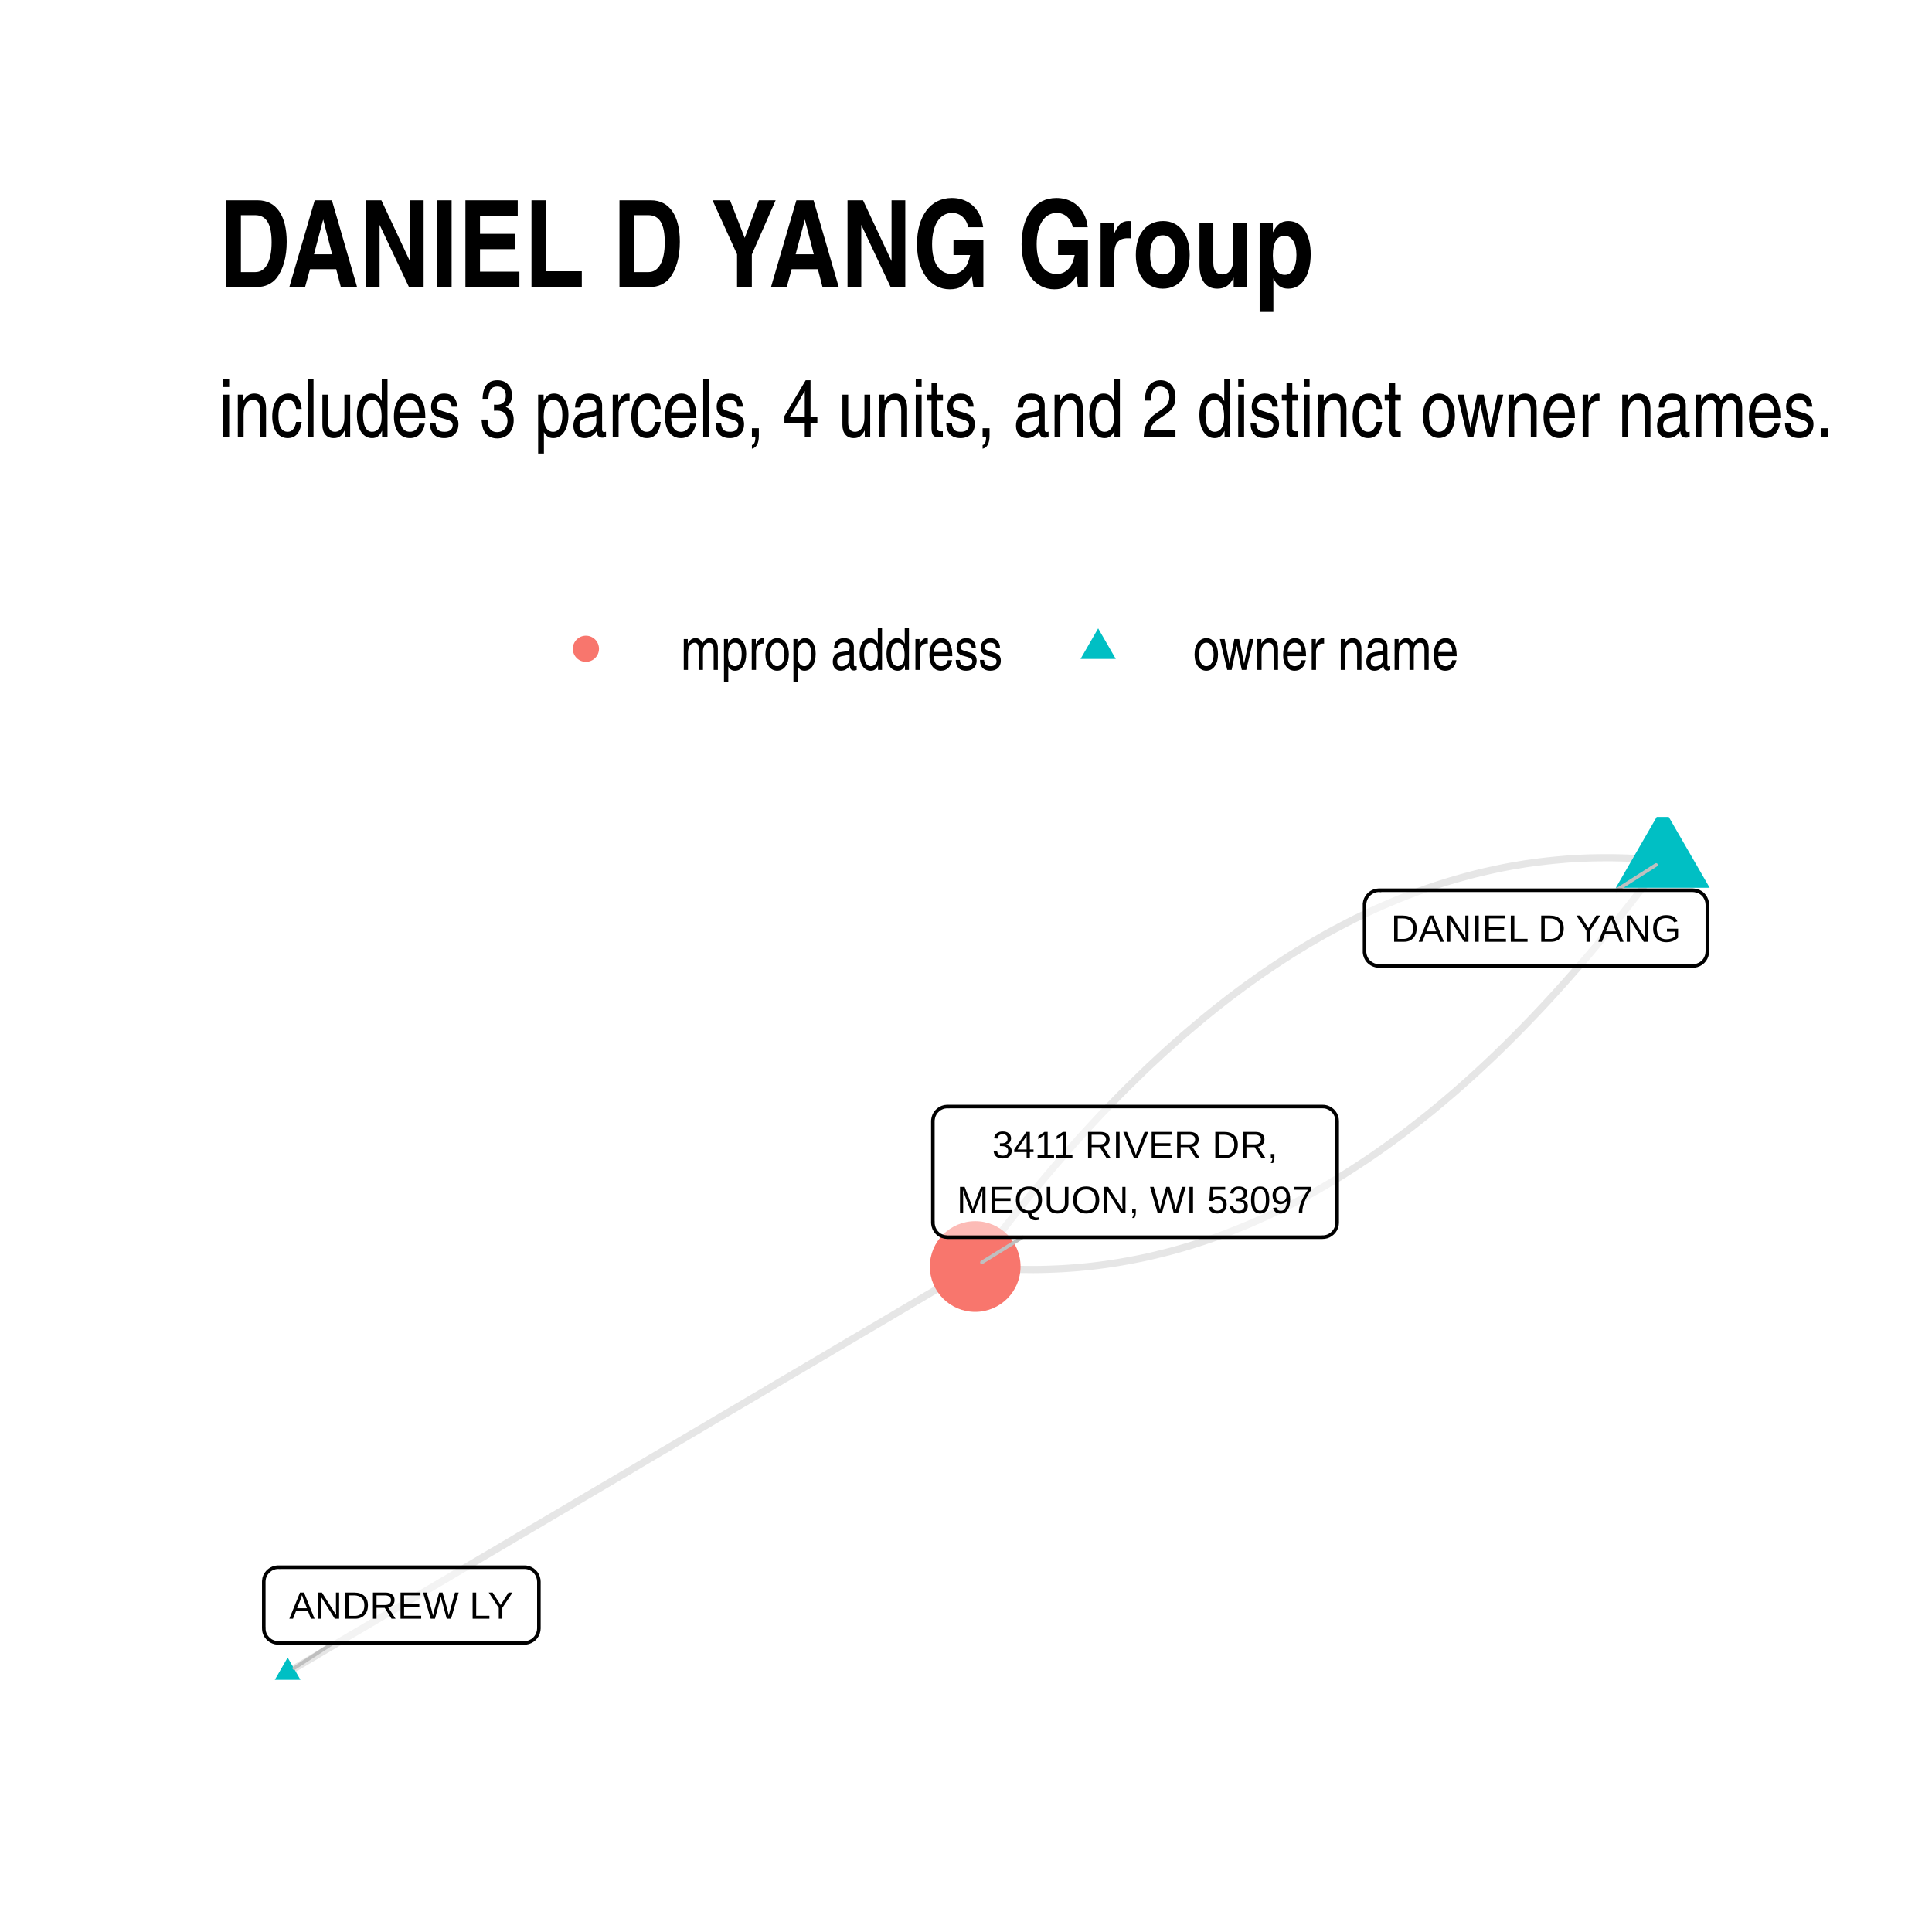
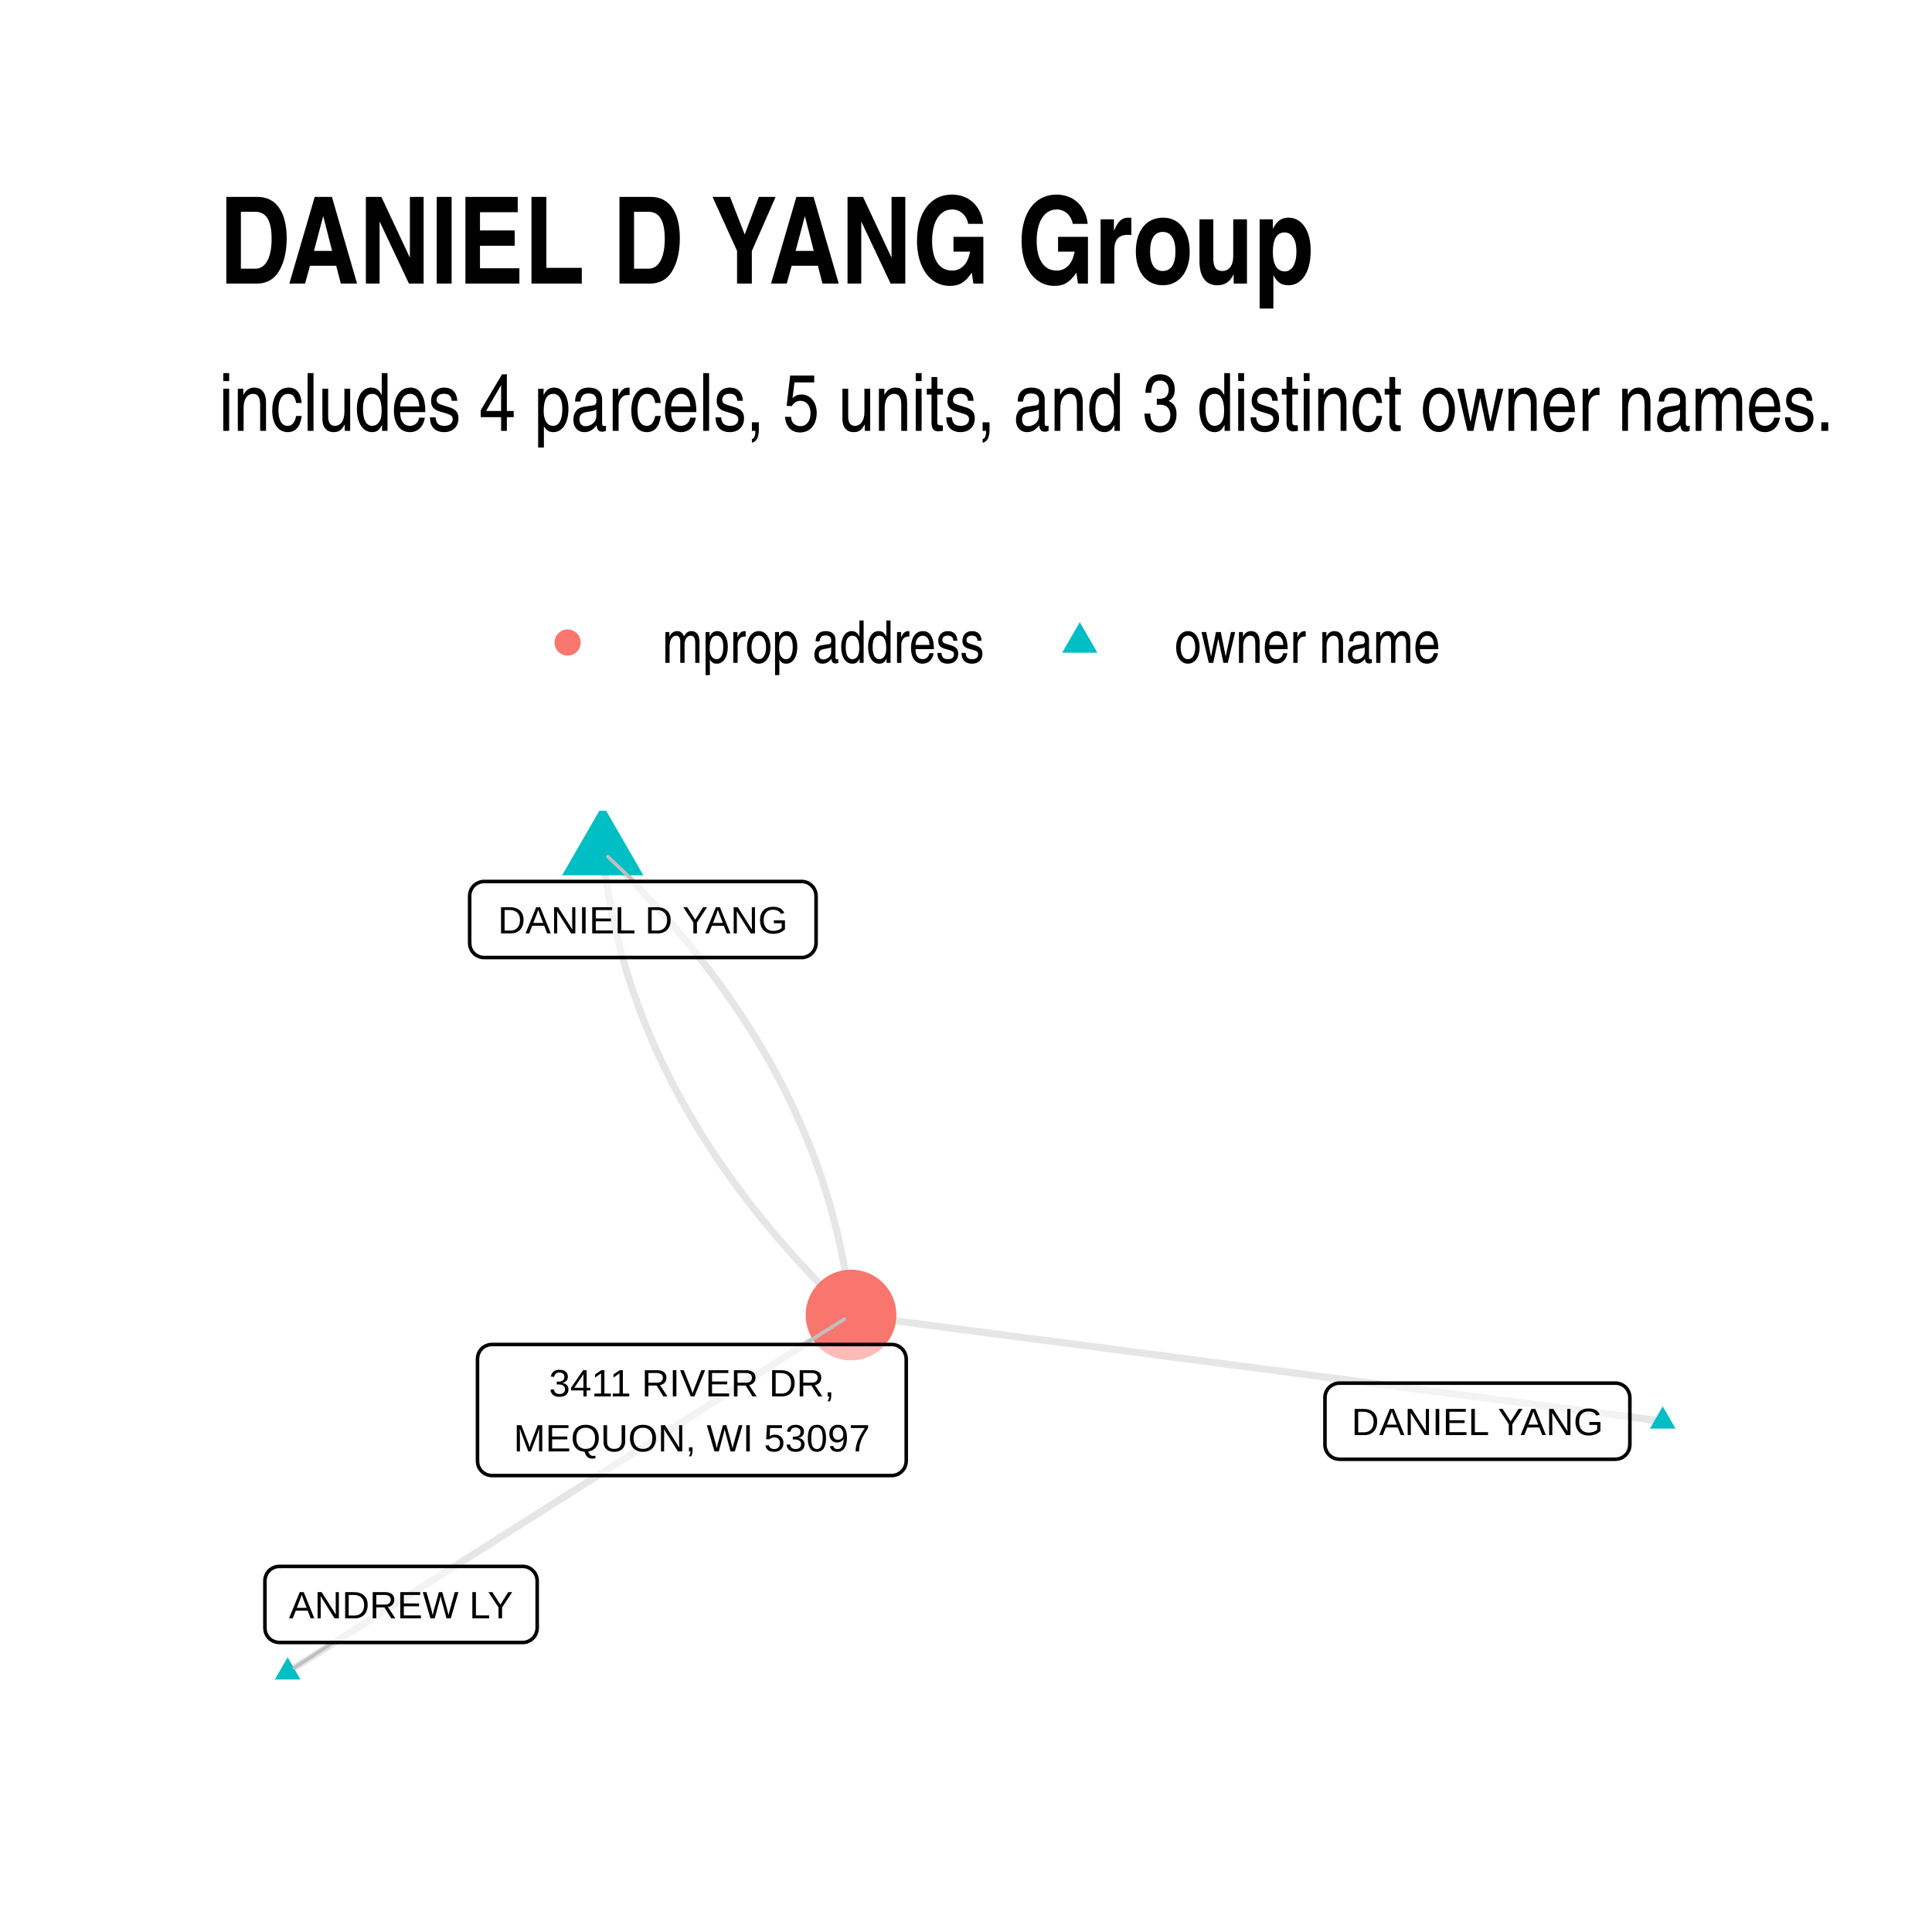
- <svg xmlns="http://www.w3.org/2000/svg" class="svglite" width="288.00pt" height="288.00pt" viewBox="0 0 288.00 288.00">
+ <svg xmlns="http://www.w3.org/2000/svg" width="384" height="384" class="svglite" viewBox="0 0 288 288">
  <defs>
-     <style type="text/css">
-     .svglite line, .svglite polyline, .svglite polygon, .svglite path, .svglite rect, .svglite circle {
-       fill: none;
-       stroke: #000000;
-       stroke-linecap: round;
-       stroke-linejoin: round;
-       stroke-miterlimit: 10.00;
-     }
-   </style>
+     <style>.svglite line,.svglite polyline,.svglite polygon,.svglite path,.svglite circle{fill:none;stroke:#000000;stroke-linecap:round;stroke-linejoin:round;stroke-miterlimit:10.00}.svglite text{white-space:pre}</style>
  </defs>
-   <rect width="100%" height="100%" style="stroke: none; fill: #FFFFFF;" />
+   <rect width="100%" height="100%" style="stroke-linecap:round;stroke-linejoin:round;stroke-miterlimit:10.00;stroke:none;fill:#FFFFFF" />
  <defs>
    <clipPath id="cpMC4wMHwyODguMDB8MC4wMHwyODguMDA=">
-       <rect x="0.00" y="0.00" width="288.00" height="288.00" />
+       <path d="M0 0h288v288H0z" />
    </clipPath>
  </defs>
  <g clip-path="url(#cpMC4wMHwyODguMDB8MC4wMHwyODguMDA=)">
-     <rect x="0.00" y="0.00" width="288.00" height="288.00" style="stroke-width: 1.07; stroke: none; fill: #FFFFFF;" />
+     <path d="M0 0h288v288H0z" style="stroke-width:1.07;stroke:none;fill:#FFFFFF" />
  </g>
  <defs>
-     <clipPath id="cpMzIuNjN8MjU4LjExfDEyMS43OHwyNTUuMzc=">
-       <rect x="32.63" y="121.78" width="225.48" height="133.59" />
+     <clipPath id="cpMzIuNjN8MjU4LjExfDEyMC44NnwyNTUuMzc=">
+       <path d="M32.63 120.86h225.48v134.51H32.63z" />
    </clipPath>
  </defs>
-   <g clip-path="url(#cpMzIuNjN8MjU4LjExfDEyMS43OHwyNTUuMzc=)">
-     <polyline points="247.86,128.30 246.77,128.20 245.69,128.10 244.60,128.03 243.51,127.96 242.43,127.91 241.34,127.88 240.26,127.86 239.18,127.86 238.10,127.87 237.02,127.89 235.94,127.93 234.86,127.99 233.79,128.05 232.71,128.14 231.64,128.24 230.57,128.35 229.50,128.48 228.43,128.62 227.36,128.77 226.29,128.95 225.22,129.13 224.15,129.33 223.09,129.55 222.03,129.78 220.96,130.02 219.90,130.28 218.84,130.56 217.78,130.85 216.72,131.15 215.66,131.47 214.61,131.80 213.55,132.15 212.50,132.51 211.45,132.88 210.39,133.28 209.34,133.68 208.29,134.10 207.25,134.54 206.20,134.99 205.15,135.45 204.11,135.93 203.06,136.43 202.02,136.93 200.98,137.46 199.94,138.00 198.90,138.55 197.86,139.11 196.82,139.70 195.79,140.29 194.75,140.90 193.72,141.53 192.68,142.17 191.65,142.83 190.62,143.50 189.59,144.18 188.56,144.88 187.53,145.59 186.51,146.32 185.48,147.06 184.46,147.82 183.43,148.59 182.41,149.38 181.39,150.18 180.37,151.00 179.35,151.83 178.34,152.68 177.32,153.54 176.30,154.41 175.29,155.30 174.28,156.20 173.26,157.12 172.25,158.06 171.24,159.00 170.23,159.97 169.23,160.95 168.22,161.94 167.21,162.94 166.21,163.97 165.21,165.00 164.20,166.05 163.20,167.12 162.20,168.20 161.20,169.29 160.21,170.40 159.21,171.53 158.21,172.67 157.22,173.82 156.23,174.99 155.23,176.17 154.24,177.37 153.25,178.58 152.26,179.81 151.27,181.05 150.29,182.30 149.30,183.57 148.32,184.86 147.33,186.16 146.35,187.47 145.37,188.80 " style="stroke-width: 1.07; stroke: #000000; stroke-opacity: 0.10; stroke-linecap: butt;" />
-     <polyline points="42.88,249.30 43.91,248.69 44.95,248.08 45.98,247.47 47.02,246.86 48.05,246.24 49.09,245.63 50.12,245.02 51.16,244.41 52.19,243.80 53.23,243.19 54.27,242.58 55.30,241.97 56.34,241.36 57.37,240.75 58.41,240.13 59.44,239.52 60.48,238.91 61.51,238.30 62.55,237.69 63.58,237.08 64.62,236.47 65.65,235.86 66.69,235.25 67.72,234.63 68.76,234.02 69.79,233.41 70.83,232.80 71.86,232.19 72.90,231.58 73.94,230.97 74.97,230.36 76.01,229.75 77.04,229.13 78.08,228.52 79.11,227.91 80.15,227.30 81.18,226.69 82.22,226.08 83.25,225.47 84.29,224.86 85.32,224.25 86.36,223.63 87.39,223.02 88.43,222.41 89.46,221.80 90.50,221.19 91.54,220.58 92.57,219.97 93.61,219.36 94.64,218.75 95.68,218.13 96.71,217.52 97.75,216.91 98.78,216.30 99.82,215.69 100.85,215.08 101.89,214.47 102.92,213.86 103.96,213.25 104.99,212.64 106.03,212.02 107.06,211.41 108.10,210.80 109.14,210.19 110.17,209.58 111.21,208.97 112.24,208.36 113.28,207.75 114.31,207.14 115.35,206.52 116.38,205.91 117.42,205.30 118.45,204.69 119.49,204.08 120.52,203.47 121.56,202.86 122.59,202.25 123.63,201.64 124.66,201.02 125.70,200.41 126.73,199.80 127.77,199.19 128.81,198.58 129.84,197.97 130.88,197.36 131.91,196.75 132.95,196.14 133.98,195.52 135.02,194.91 136.05,194.30 137.09,193.69 138.12,193.08 139.16,192.47 140.19,191.86 141.23,191.25 142.26,190.64 143.30,190.03 144.33,189.41 145.37,188.80 " style="stroke-width: 1.07; stroke: #000000; stroke-opacity: 0.10; stroke-linecap: butt;" />
-     <polyline points="247.86,128.30 246.88,129.63 245.90,130.95 244.92,132.25 243.93,133.53 242.95,134.80 241.96,136.06 240.97,137.30 239.98,138.53 238.99,139.74 238.00,140.94 237.01,142.12 236.01,143.29 235.02,144.44 234.02,145.58 233.03,146.70 232.03,147.81 231.03,148.91 230.03,149.99 229.03,151.05 228.03,152.10 227.02,153.14 226.02,154.16 225.01,155.17 224.01,156.16 223.00,157.14 221.99,158.10 220.98,159.05 219.97,159.98 218.96,160.90 217.94,161.81 216.93,162.70 215.91,163.57 214.90,164.43 213.88,165.28 212.86,166.11 211.84,166.92 210.82,167.72 209.80,168.51 208.78,169.28 207.75,170.04 206.73,170.78 205.70,171.51 204.67,172.23 203.64,172.93 202.61,173.61 201.58,174.28 200.55,174.94 199.52,175.58 198.48,176.20 197.45,176.81 196.41,177.41 195.37,177.99 194.34,178.56 193.30,179.11 192.25,179.65 191.21,180.17 190.17,180.68 189.13,181.17 188.08,181.65 187.03,182.12 185.99,182.57 184.94,183.00 183.89,183.42 182.84,183.83 181.79,184.22 180.73,184.60 179.68,184.96 178.62,185.31 177.57,185.64 176.51,185.96 175.45,186.26 174.39,186.55 173.33,186.82 172.27,187.08 171.21,187.33 170.14,187.56 169.08,187.77 168.01,187.97 166.95,188.16 165.88,188.33 164.81,188.49 163.74,188.63 162.67,188.76 161.59,188.87 160.52,188.97 159.44,189.05 158.37,189.12 157.29,189.17 156.21,189.21 155.13,189.24 154.05,189.25 152.97,189.24 151.89,189.23 150.81,189.19 149.72,189.14 148.63,189.08 147.55,189.00 146.46,188.91 145.37,188.80 " style="stroke-width: 1.07; stroke: #000000; stroke-opacity: 0.10; stroke-linecap: butt;" />
-     <polygon points="247.86,120.23 254.86,132.34 240.87,132.34 " style="stroke-width: 0.71; stroke: none; fill: #00BFC4;" />
-     <polygon points="42.88,247.09 44.79,250.41 40.96,250.41 " style="stroke-width: 0.71; stroke: none; fill: #00BFC4;" />
-     <circle cx="145.37" cy="188.80" r="6.76" style="stroke-width: 0.71; stroke: none; fill: #F8766D;" />
-     <line x1="240.94" y1="132.71" x2="246.87" y2="128.93" style="stroke-width: 0.53; stroke: #BFBFBF;" />
-     <line x1="49.68" y1="244.90" x2="43.86" y2="248.67" style="stroke-width: 0.53; stroke: #BFBFBF;" />
-     <line x1="152.43" y1="184.43" x2="146.37" y2="188.18" style="stroke-width: 0.53; stroke: #BFBFBF;" />
-     <polygon points="205.57,143.99 252.35,143.99 252.27,143.99 252.61,143.98 252.95,143.91 253.28,143.78 253.58,143.61 253.85,143.39 254.08,143.13 254.26,142.84 254.40,142.52 254.48,142.18 254.51,141.83 254.51,141.83 254.51,134.87 254.51,134.87 254.48,134.52 254.40,134.19 254.26,133.87 254.08,133.57 253.85,133.31 253.58,133.09 253.28,132.92 252.95,132.80 252.61,132.73 252.35,132.71 205.57,132.71 205.83,132.73 205.48,132.71 205.13,132.75 204.80,132.85 204.49,133.00 204.20,133.20 203.95,133.44 203.74,133.72 203.58,134.02 203.47,134.35 203.41,134.70 203.41,134.87 203.41,141.83 203.41,141.66 203.41,142.01 203.47,142.35 203.58,142.68 203.74,142.99 203.95,143.27 204.20,143.51 204.49,143.70 204.80,143.85 205.13,143.95 205.48,143.99 " style="stroke-width: 0.53; fill: #FFFFFF; fill-opacity: 0.50;" />
-     <text x="228.96" y="140.39" text-anchor="middle" style="font-size: 5.69px; font-family: Arial;" textLength="43.91px" lengthAdjust="spacingAndGlyphs">DANIEL D YANG</text>
-     <polygon points="41.48,244.90 78.17,244.90 78.08,244.90 78.43,244.89 78.77,244.82 79.09,244.69 79.39,244.52 79.66,244.30 79.89,244.04 80.08,243.74 80.21,243.43 80.30,243.09 80.33,242.74 80.33,242.74 80.33,235.78 80.33,235.78 80.30,235.43 80.21,235.09 80.08,234.77 79.89,234.48 79.66,234.22 79.39,234.00 79.09,233.83 78.77,233.70 78.43,233.63 78.17,233.62 41.48,233.62 41.74,233.63 41.39,233.62 41.05,233.66 40.72,233.76 40.40,233.91 40.12,234.11 39.87,234.35 39.66,234.62 39.49,234.93 39.38,235.26 39.33,235.60 39.32,235.78 39.32,242.74 39.33,242.57 39.33,242.91 39.38,243.26 39.49,243.59 39.66,243.90 39.87,244.17 40.12,244.41 40.40,244.61 40.72,244.76 41.05,244.86 41.39,244.90 " style="stroke-width: 0.53; fill: #FFFFFF; fill-opacity: 0.50;" />
-     <text x="59.82" y="241.30" text-anchor="middle" style="font-size: 5.69px; font-family: Arial;" textLength="33.80px" lengthAdjust="spacingAndGlyphs">ANDREW LY</text>
-     <polygon points="141.22,184.43 197.17,184.43 197.08,184.42 197.43,184.41 197.77,184.34 198.09,184.22 198.39,184.04 198.66,183.82 198.89,183.56 199.08,183.27 199.22,182.95 199.30,182.61 199.33,182.27 199.33,182.27 199.33,167.11 199.33,167.11 199.30,166.76 199.22,166.42 199.08,166.10 198.89,165.81 198.66,165.55 198.39,165.33 198.09,165.16 197.77,165.03 197.43,164.96 197.17,164.95 141.22,164.95 141.48,164.96 141.14,164.95 140.79,164.99 140.46,165.09 140.14,165.24 139.86,165.44 139.61,165.68 139.40,165.95 139.24,166.26 139.13,166.59 139.07,166.93 139.06,167.11 139.06,182.27 139.07,182.09 139.07,182.44 139.13,182.78 139.24,183.11 139.40,183.42 139.61,183.70 139.86,183.94 140.14,184.14 140.46,184.28 140.79,184.38 141.14,184.42 " style="stroke-width: 0.53; fill: #FFFFFF; fill-opacity: 0.50;" />
-     <text x="169.20" y="172.63" text-anchor="middle" style="font-size: 5.69px; font-family: Arial;" textLength="42.96px" lengthAdjust="spacingAndGlyphs">3411 RIVER DR,</text>
-     <text x="169.20" y="180.83" text-anchor="middle" style="font-size: 5.69px; font-family: Arial;" textLength="53.06px" lengthAdjust="spacingAndGlyphs">MEQUON, WI 53097</text>
+   <g clip-path="url(#cpMzIuNjN8MjU4LjExfDEyMC44NnwyNTUuMzc=)">
+     <path d="m247.86 211.85-1.22-.16-1.22-.16-1.22-.16-1.23-.16-1.22-.16-1.22-.16-1.22-.16-1.23-.16-1.22-.16-1.22-.16-1.22-.16-1.22-.16-1.23-.16-1.22-.16-1.22-.16-1.22-.16-1.23-.16-1.22-.16-1.22-.15-1.22-.16-1.22-.16-1.23-.16-1.22-.16-1.22-.16-1.22-.16-1.23-.16-1.22-.16-1.22-.16-1.22-.16-1.22-.16-1.23-.16-1.22-.16-1.22-.16-1.22-.16-1.23-.16-1.22-.16-1.22-.16-1.22-.16-1.22-.16-1.23-.16-1.22-.16-1.22-.16-1.22-.16-1.23-.16-1.22-.16-1.22-.16-1.22-.16-1.22-.16-1.23-.16-1.22-.16-1.22-.16-1.22-.16-1.23-.16-1.22-.16-1.22-.16-1.22-.16-1.22-.16-1.23-.16-1.22-.16-1.22-.16-1.22-.16-1.23-.16-1.22-.16-1.22-.16-1.22-.16-1.22-.16-1.23-.16-1.22-.16-1.22-.16-1.22-.16-1.23-.16-1.22-.16-1.22-.16-1.22-.16-1.22-.16-1.23-.16-1.22-.15-1.22-.16-1.22-.16-1.23-.16-1.22-.16-1.22-.16-1.22-.16-1.22-.16-1.23-.16-1.22-.16-1.22-.16-1.22-.16-1.23-.16-1.22-.16-1.22-.16-1.22-.16-1.22-.16-1.23-.16-1.22-.16-1.22-.16-1.22-.16-1.23-.16-1.22-.16m-37.01-69.05.08.75.08.75.09.75.1.75.1.74.11.75.11.74.12.75.13.74.13.74.14.74.14.74.15.74.16.74.16.73.17.74.18.73.18.73.18.74.2.73.19.73.21.72.21.73.22.73.22.72.23.73.23.72.25.72.24.72.26.72.25.72.27.72.27.71.28.72.28.71.29.72.3.71.3.71.31.71.31.71.32.7.32.71.34.71.33.7.35.7.35.7.35.71.36.7.37.69.38.7.38.7.38.69.39.7.4.69.41.69.41.69.41.69.42.69.43.69.44.69.44.68.44.69.46.68.45.68.47.68.47.68.48.68.48.68.49.67.49.68.5.67.51.68.51.67.52.67.53.67.53.67.53.67.55.66.55.67.55.66.56.67.57.66.57.66.58.66.59.66.59.66.59.65.61.66.61.65.61.66.62.65.63.65.63.65.64.65.65.65.65.65.66.64.66.65.67.64m-83.98 53.23.85-.54.84-.54.85-.53.85-.54.85-.54.85-.54.85-.54.84-.53.85-.54.85-.54.85-.54.85-.53.85-.54.84-.54.85-.54.85-.53.85-.54.85-.54.85-.54.84-.54.85-.53.85-.54.85-.54.85-.54.85-.53.84-.54.85-.54.85-.54.85-.53.85-.54.85-.54.84-.54.85-.53.85-.54.85-.54.85-.54.85-.54.84-.53.85-.54.85-.54.85-.54.85-.53.85-.54.84-.54.85-.54.85-.53.85-.54.85-.54.85-.54.84-.54.85-.53.85-.54.85-.54.85-.54.85-.53.84-.54.85-.54.85-.54.85-.53.85-.54.85-.54.84-.54.85-.53.85-.54.85-.54.85-.54.85-.54.84-.53.85-.54.85-.54.85-.54.85-.53.85-.54.84-.54.85-.54.85-.53.85-.54.85-.54.85-.54.84-.54.85-.53.85-.54.85-.54.85-.54.85-.53.84-.54.85-.54.85-.54.85-.53.85-.54.85-.54.84-.54.85-.54.85-.53.85-.54.85-.54.85-.54.84-.53.85-.54m-37.01-69.05.67.64.66.64.66.65.65.65.65.65.64.64.63.65.63.66.62.65.61.65.61.66.61.65.59.66.59.66.59.66.58.66.57.66.57.66.56.66.56.67.54.66.55.67.53.67.53.67.53.67.52.67.51.67.51.67.5.68.49.67.49.68.48.68.48.67.47.68.47.69.45.68.46.68.44.68.44.69.44.69.43.68.42.69.41.69.41.69.41.7.4.69.39.69.38.7.38.69.38.7.37.7.36.7.35.7.35.7.35.71.33.7.34.71.32.7.32.71.31.71.31.71.3.71.3.71.29.71.28.72.28.71.27.72.27.72.25.71.26.72.25.72.24.73.23.72.23.72.22.73.22.72.21.73.21.73.19.73.2.73.18.73.18.73.18.74.17.73.16.74.16.74.15.73.14.74.14.74.13.75.13.74.12.74.11.75.11.74.1.75.1.75.09.75.08.75.08.75" style="stroke-width:1.07;stroke:#000000;stroke-opacity:0.10;stroke-linecap:butt" />
+     <path d="m247.86 209.64 1.92 3.32h-3.83zM89.85 119.98l6.06 10.5H83.79zM42.88 247.05l1.91 3.31h-3.83z" style="stroke-width:0.71;stroke:none;fill:#00BFC4" />
+     <circle cx="126.86" cy="196.03" r="6.76" style="stroke-width:0.71;stroke:none;fill:#F8766D" />
+     <path d="m94.5 131.4-3.88-3.69M49.66 244.84l-5.8 3.78m75.98-48.2 6.02-3.77" style="stroke-width:0.53;stroke:#BFBFBF" />
+     <path d="M199.67 217.53h41.13l-.09-.01.35-.01.34-.07.33-.12.3-.18.27-.22.23-.26.18-.29.14-.32.08-.34.03-.34h0v-7.03h0l-.03-.35-.08-.34-.14-.32-.18-.29-.23-.26-.27-.22-.3-.17-.33-.13-.34-.07-.26-.01h-41.13l.26.01-.35-.01-.34.04-.34.1-.31.15-.29.2-.25.24-.21.27-.16.31-.11.33-.06.34v7.21-.18.35l.06.34.11.33.16.31.21.28.25.24.29.2.31.15.34.09.34.04z" style="stroke-width:0.53;fill:#FFFFFF;fill-opacity:0.50" />
+     <text x="220.23" y="213.93" lengthAdjust="spacingAndGlyphs" style="font-size:5.69px;font-family:&quot;Liberation Sans&quot;" text-anchor="middle" textLength="38.25">DANIEL YANG</text>
+     <path d="M72.17 142.74h47.32-.09l.35-.01.34-.07.32-.13.31-.17.26-.22.24-.26.18-.29.14-.32.08-.34.03-.35h0v-7.02h0l-.03-.35-.08-.34-.14-.32-.18-.29-.24-.26-.26-.22-.31-.18-.32-.12-.34-.07-.26-.01H72.17l.26.01-.35-.01-.34.04-.34.1-.31.15-.29.19-.25.24-.21.28-.16.31-.11.33-.05.34-.01.18v7.02l.01-.17v.35l.05.34.11.33.16.31.21.28.25.24.29.19.31.15.34.1.34.04z" style="stroke-width:0.53;fill:#FFFFFF;fill-opacity:0.50" />
+     <text x="95.83" y="139.14" lengthAdjust="spacingAndGlyphs" style="font-size:5.69px;font-family:&quot;Liberation Sans&quot;" text-anchor="middle" textLength="44.44">DANIEL D YANG</text>
+     <path d="M41.65 244.84h36.27-.09l.35-.01.34-.07.32-.13.3-.17.27-.22.23-.26.19-.29.13-.32.09-.34.03-.35h0v-7.02h0l-.03-.35-.09-.34-.13-.32-.19-.29-.23-.26-.27-.22-.3-.18-.32-.12-.34-.07-.26-.01H41.65l.26.01-.35-.01-.34.04-.34.1-.31.15-.29.19-.25.24-.21.28-.16.31-.11.33-.05.34-.01.18v7.02l.01-.17v.35l.05.34.11.33.16.31.21.28.25.24.29.19.31.15.34.1.34.04z" style="stroke-width:0.53;fill:#FFFFFF;fill-opacity:0.50" />
+     <text x="59.78" y="241.24" lengthAdjust="spacingAndGlyphs" style="font-size:5.69px;font-family:&quot;Liberation Sans&quot;" text-anchor="middle" textLength="33.39">ANDREW LY</text>
+     <path d="M73.34 219.96h59.59-.09l.35-.02.34-.07.32-.12.3-.18.27-.22.23-.26.19-.29.13-.32.09-.34.03-.34h0v-15.22h0l-.03-.35-.09-.34-.13-.32-.19-.29-.23-.26-.27-.22-.3-.18-.32-.12-.34-.07-.26-.01H73.34l.26.01-.35-.01-.34.04-.34.1-.31.14-.29.2-.25.24-.21.28-.16.31-.11.33-.05.34-.01.18v15.22l.01-.18v.35l.05.34.11.33.16.31.21.28.25.24.29.2.31.15.34.09.34.05z" style="stroke-width:0.53;fill:#FFFFFF;fill-opacity:0.50" />
+     <text x="103.13" y="208.16" lengthAdjust="spacingAndGlyphs" style="font-size:5.69px;font-family:&quot;Liberation Sans&quot;" text-anchor="middle" textLength="45.3">3411 RIVER DR,</text>
+     <text x="103.13" y="216.36" lengthAdjust="spacingAndGlyphs" style="font-size:5.69px;font-family:&quot;Liberation Sans&quot;" text-anchor="middle" textLength="56.71">MEQUON, WI 53097</text>
  </g>
  <g clip-path="url(#cpMC4wMHwyODguMDB8MC4wMHwyODguMDA=)">
-     <circle cx="87.34" cy="96.71" r="1.95" style="stroke-width: 0.71; stroke: none; fill: #F8766D;" />
-     <polygon points="163.70,93.67 166.33,98.23 161.07,98.23 " style="stroke-width: 0.71; stroke: none; fill: #00BFC4;" />
-     <text x="101.46" y="99.86" style="font-size: 8.80px; font-family: Arial Narrow;" textLength="48.12px" lengthAdjust="spacingAndGlyphs">mprop address</text>
-     <text x="177.82" y="99.86" style="font-size: 8.80px; font-family: Arial Narrow;" textLength="39.69px" lengthAdjust="spacingAndGlyphs">owner name</text>
-     <text x="32.63" y="65.12" style="font-size: 12.00px; font-family: Arial Narrow;" textLength="241.29px" lengthAdjust="spacingAndGlyphs">includes 3 parcels, 4 units, and 2 distinct owner names.</text>
-     <text x="32.63" y="42.78" style="font-size: 18.00px; font-weight: bold; font-family: Arial Narrow;" textLength="162.94px" lengthAdjust="spacingAndGlyphs">DANIEL D YANG Group</text>
+     <circle cx="84.61" cy="95.78" r="1.95" style="stroke-width:0.71;stroke:none;fill:#F8766D" />
+     <path d="m160.96 92.74 2.63 4.56h-5.26z" style="stroke-width:0.71;stroke:none;fill:#00BFC4" />
+     <text x="98.72" y="98.81" lengthAdjust="spacingAndGlyphs" style="font-size:8.80px;font-family:&quot;Liberation Sans Narrow&quot;" textLength="48.12">mprop address</text>
+     <text x="175.08" y="98.81" lengthAdjust="spacingAndGlyphs" style="font-size:8.80px;font-family:&quot;Liberation Sans Narrow&quot;" textLength="39.69">owner name</text>
+     <text x="32.63" y="64.23" lengthAdjust="spacingAndGlyphs" style="font-size:12.00px;font-family:&quot;Liberation Sans Narrow&quot;" textLength="241.29">includes 4 parcels, 5 units, and 3 distinct owner names.</text>
+     <text x="32.63" y="42.27" lengthAdjust="spacingAndGlyphs" style="font-size:18.00px;font-weight:bold;font-family:&quot;Liberation Sans Narrow&quot;" textLength="162.94">DANIEL D YANG Group</text>
  </g>
</svg>
